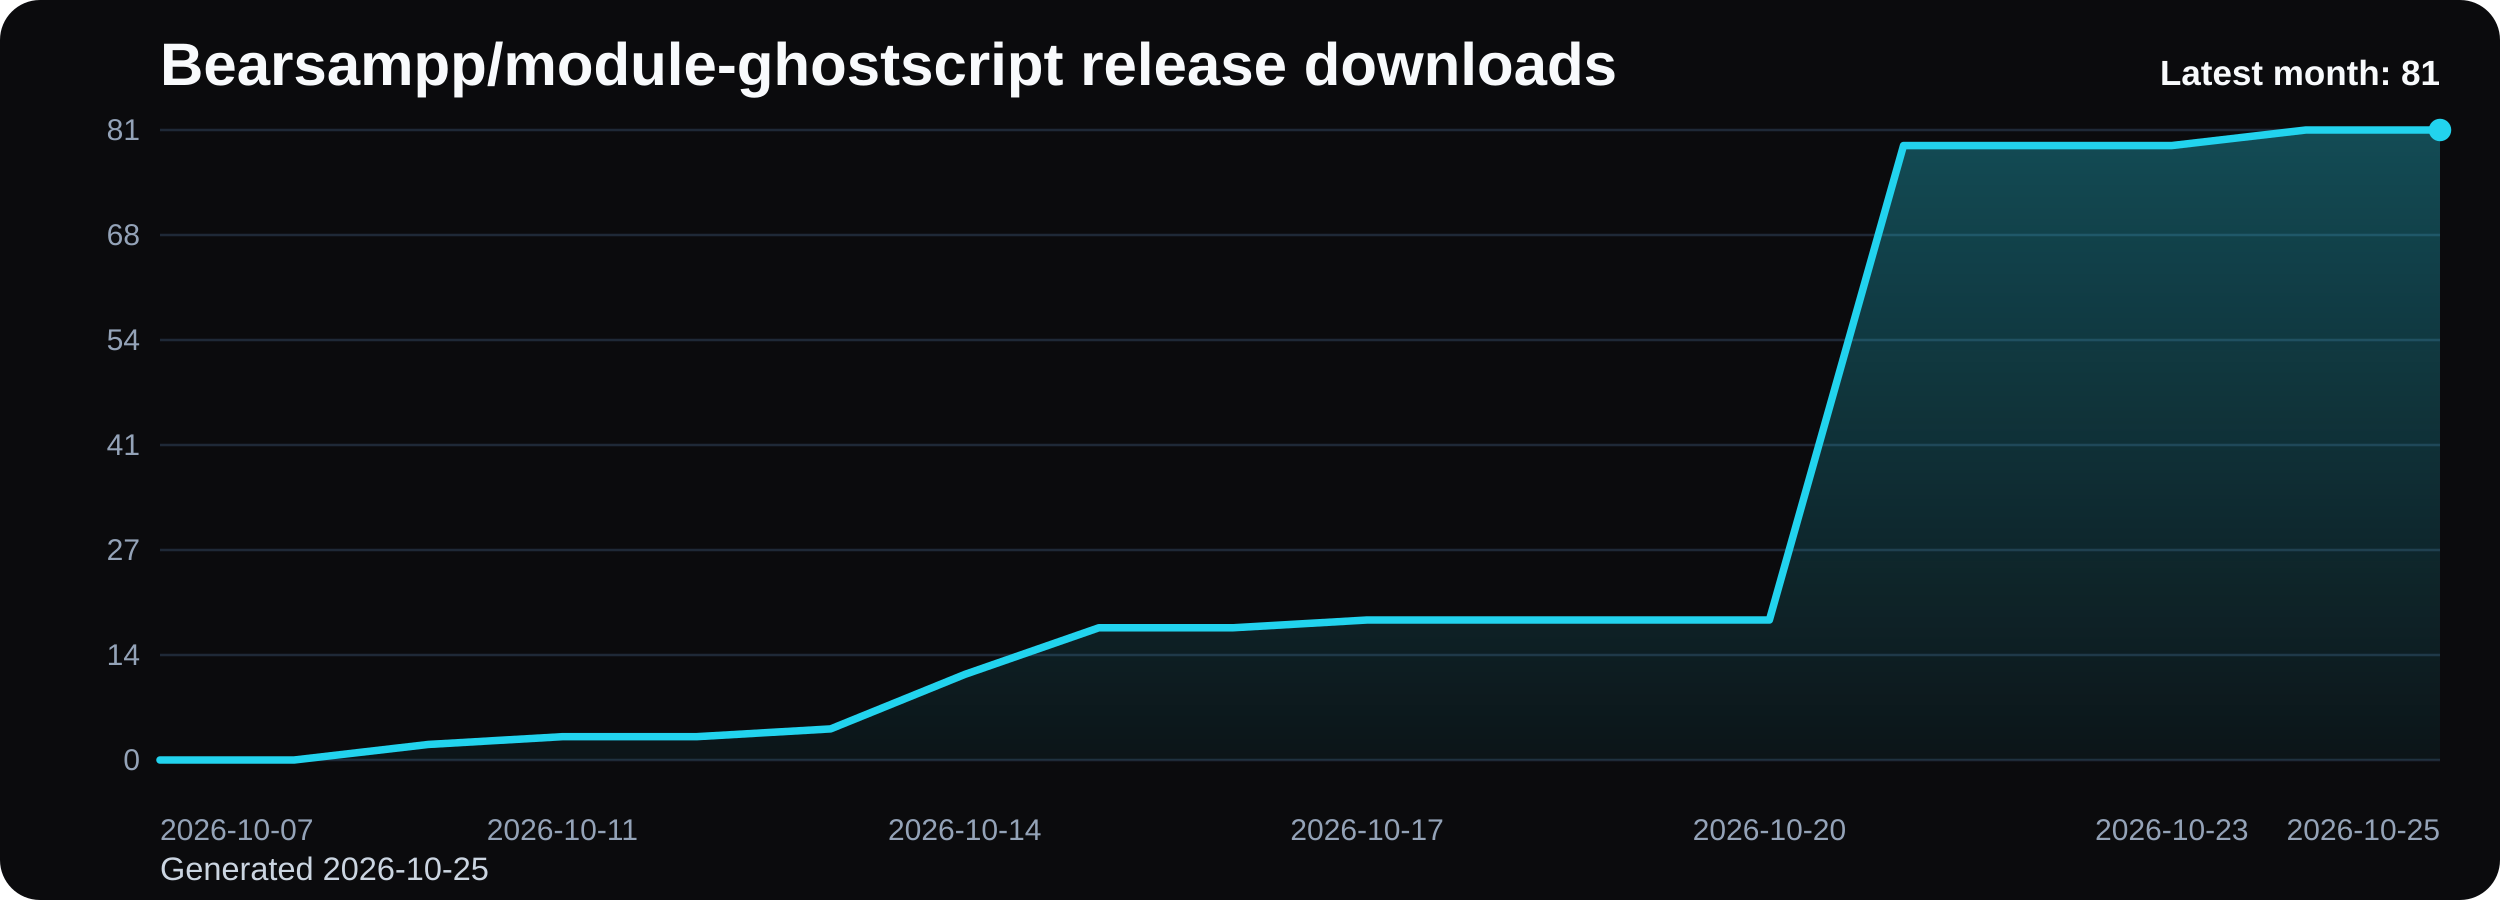
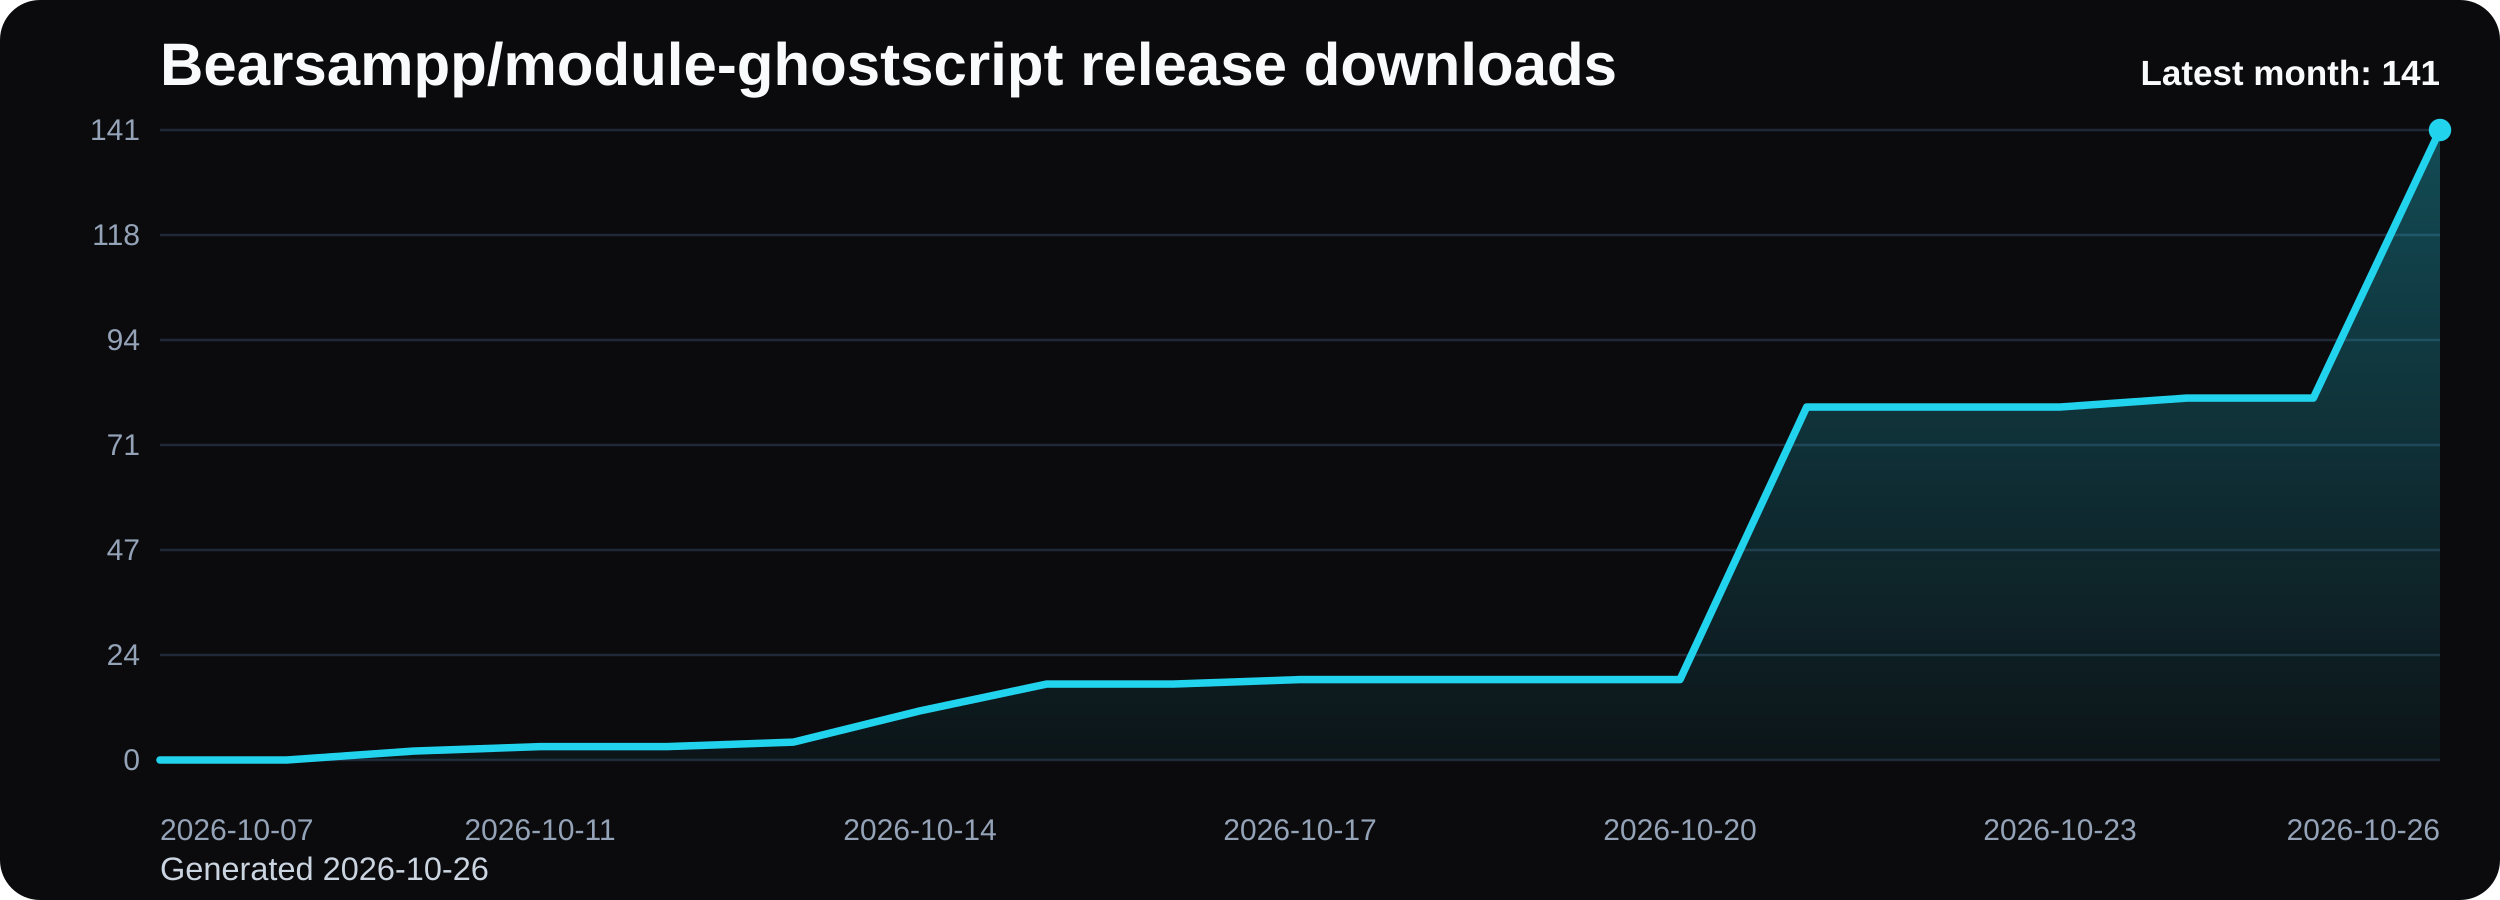
<svg xmlns="http://www.w3.org/2000/svg" viewBox="0 0 1000 360" role="img" aria-label="Bearsampp/module-ghostscript release downloads chart">
  <defs>
    <linearGradient id="fill-monthly-black" x1="0" y1="0" x2="0" y2="1">
      <stop offset="0%" stop-color="#22d3ee" stop-opacity="0.32" />
      <stop offset="100%" stop-color="#22d3ee" stop-opacity="0.05" />
    </linearGradient>
    <style>
      .bg { fill: #0b0b0d; }
      .title { font: 700 24px Arial, sans-serif; fill: #f8fafc; }
      .sub { font: 400 13px Arial, sans-serif; fill: #cbd5e1; }
      .grid { stroke: #1f2937; stroke-width: 1; }
      .axis { font: 400 12px Arial, sans-serif; fill: #94a3b8; }
      .line { fill: none; stroke: #22d3ee; stroke-width: 3; stroke-linecap: round; stroke-linejoin: round; }
      .dot { fill: #22d3ee; }
      .value { font: 600 11px Arial, sans-serif; fill: #cbd5e1; }
      .latest { font: 700 14px Arial, sans-serif; fill: #f8fafc; }
    </style>
  </defs>
  <rect class="bg" x="0" y="0" width="1000" height="360" rx="16" />
  <text class="title" x="64" y="34">Bearsampp/module-ghostscript release downloads</text>
-   <text class="sub" x="64" y="352">Generated 2026-10-25</text>
+   <text class="sub" x="64" y="352">Generated 2026-10-26</text>
  <line x1="64" y1="52.00" x2="976" y2="52.00" class="grid" />
-   <text x="56" y="56.00" text-anchor="end" class="axis">81</text>
+   <text x="56" y="56.00" text-anchor="end" class="axis">141</text>
  <line x1="64" y1="94.00" x2="976" y2="94.00" class="grid" />
-   <text x="56" y="98.00" text-anchor="end" class="axis">68</text>
+   <text x="56" y="98.00" text-anchor="end" class="axis">118</text>
  <line x1="64" y1="136.00" x2="976" y2="136.00" class="grid" />
-   <text x="56" y="140.00" text-anchor="end" class="axis">54</text>
+   <text x="56" y="140.00" text-anchor="end" class="axis">94</text>
  <line x1="64" y1="178.00" x2="976" y2="178.00" class="grid" />
-   <text x="56" y="182.00" text-anchor="end" class="axis">41</text>
+   <text x="56" y="182.00" text-anchor="end" class="axis">71</text>
  <line x1="64" y1="220.00" x2="976" y2="220.00" class="grid" />
-   <text x="56" y="224.00" text-anchor="end" class="axis">27</text>
+   <text x="56" y="224.00" text-anchor="end" class="axis">47</text>
  <line x1="64" y1="262.00" x2="976" y2="262.00" class="grid" />
-   <text x="56" y="266.00" text-anchor="end" class="axis">14</text>
+   <text x="56" y="266.00" text-anchor="end" class="axis">24</text>
  <line x1="64" y1="304.00" x2="976" y2="304.00" class="grid" />
  <text x="56" y="308.00" text-anchor="end" class="axis">0</text>
-   <path d="M 64.00 304 L 64.00 304.00 L 117.65 304.00 L 171.29 297.78 L 224.94 294.67 L 278.59 294.67 L 332.24 291.56 L 385.88 269.78 L 439.53 251.11 L 493.18 251.11 L 546.82 248.00 L 600.47 248.00 L 654.12 248.00 L 707.76 248.00 L 761.41 58.22 L 815.06 58.22 L 868.71 58.22 L 922.35 52.00 L 976.00 52.00 L 976.00 304 Z" fill="url(#fill-monthly-black)" />
-   <polyline class="line" points="64.00,304.00 117.65,304.00 171.29,297.78 224.94,294.67 278.59,294.67 332.24,291.56 385.88,269.78 439.53,251.11 493.18,251.11 546.82,248.00 600.47,248.00 654.12,248.00 707.76,248.00 761.41,58.22 815.06,58.22 868.71,58.22 922.35,52.00 976.00,52.00" />
+   <path d="M 64.00 304 L 64.00 304.00 L 114.67 304.00 L 165.33 300.43 L 216.00 298.64 L 266.67 298.64 L 317.33 296.85 L 368.00 284.34 L 418.67 273.62 L 469.33 273.62 L 520.00 271.83 L 570.67 271.83 L 621.33 271.83 L 672.00 271.83 L 722.67 162.81 L 773.33 162.81 L 824.00 162.81 L 874.67 159.23 L 925.33 159.23 L 976.00 52.00 L 976.00 304 Z" fill="url(#fill-monthly-black)" />
+   <polyline class="line" points="64.00,304.00 114.67,304.00 165.33,300.43 216.00,298.64 266.67,298.64 317.33,296.85 368.00,284.34 418.67,273.62 469.33,273.62 520.00,271.83 570.67,271.83 621.33,271.83 672.00,271.83 722.67,162.81 773.33,162.81 824.00,162.81 874.67,159.23 925.33,159.23 976.00,52.00" />
  <circle class="dot" cx="976.00" cy="52.00" r="4.5" />
  <text class="axis" x="64.00" y="336" text-anchor="start">2026-10-07</text>
-   <text class="axis" x="224.94" y="336" text-anchor="middle">2026-10-11</text>
-   <text class="axis" x="385.88" y="336" text-anchor="middle">2026-10-14</text>
-   <text class="axis" x="546.82" y="336" text-anchor="middle">2026-10-17</text>
-   <text class="axis" x="707.76" y="336" text-anchor="middle">2026-10-20</text>
-   <text class="axis" x="868.71" y="336" text-anchor="middle">2026-10-23</text>
-   <text class="axis" x="976.00" y="336" text-anchor="end">2026-10-25</text>
-   <text class="latest" x="976" y="34" text-anchor="end">Latest month: 81</text>
+   <text class="axis" x="216.00" y="336" text-anchor="middle">2026-10-11</text>
+   <text class="axis" x="368.00" y="336" text-anchor="middle">2026-10-14</text>
+   <text class="axis" x="520.00" y="336" text-anchor="middle">2026-10-17</text>
+   <text class="axis" x="672.00" y="336" text-anchor="middle">2026-10-20</text>
+   <text class="axis" x="824.00" y="336" text-anchor="middle">2026-10-23</text>
+   <text class="axis" x="976.00" y="336" text-anchor="end">2026-10-26</text>
+   <text class="latest" x="976" y="34" text-anchor="end">Latest month: 141</text>
</svg>
